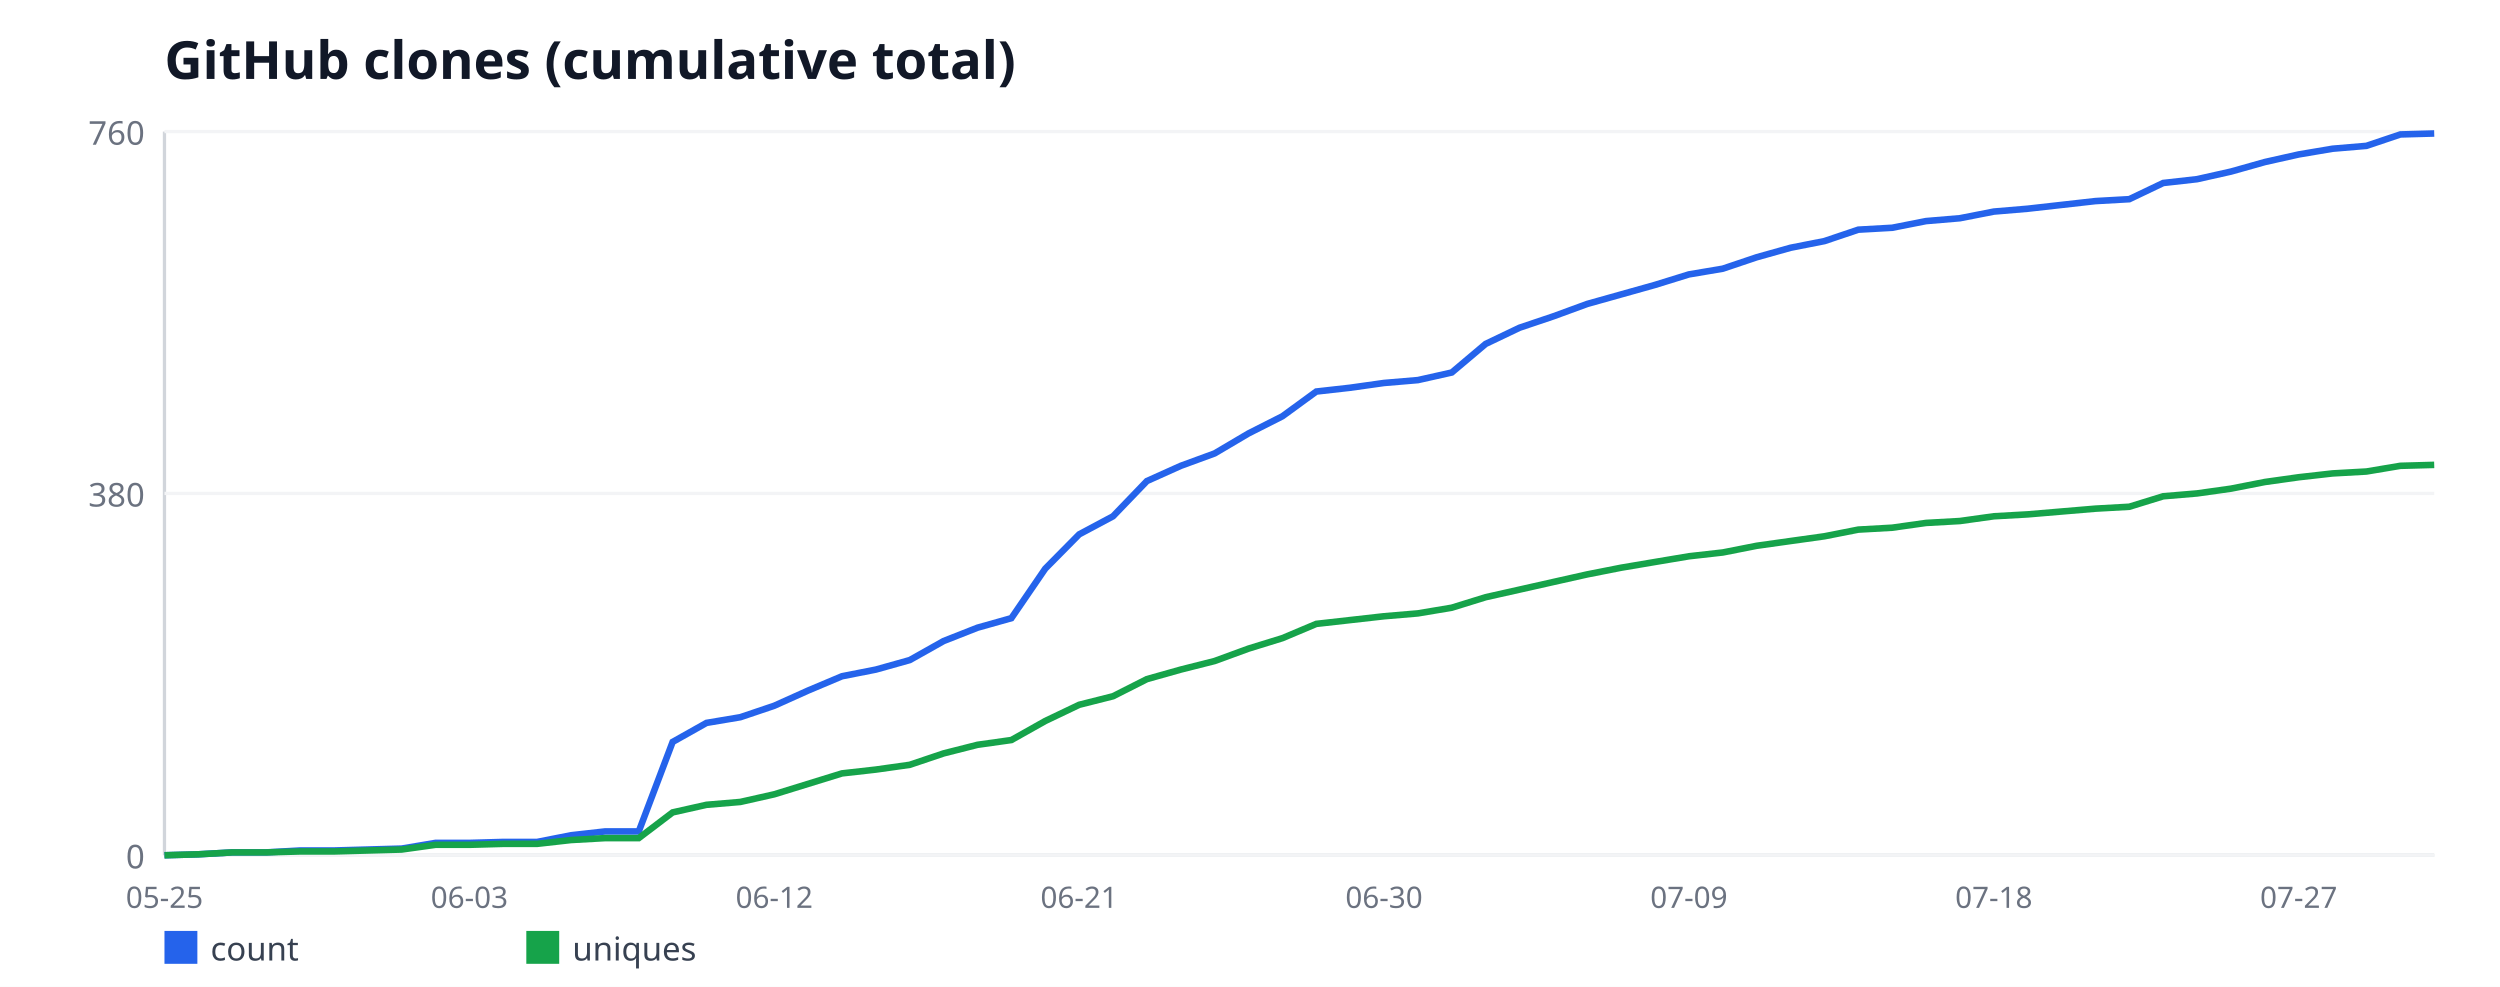
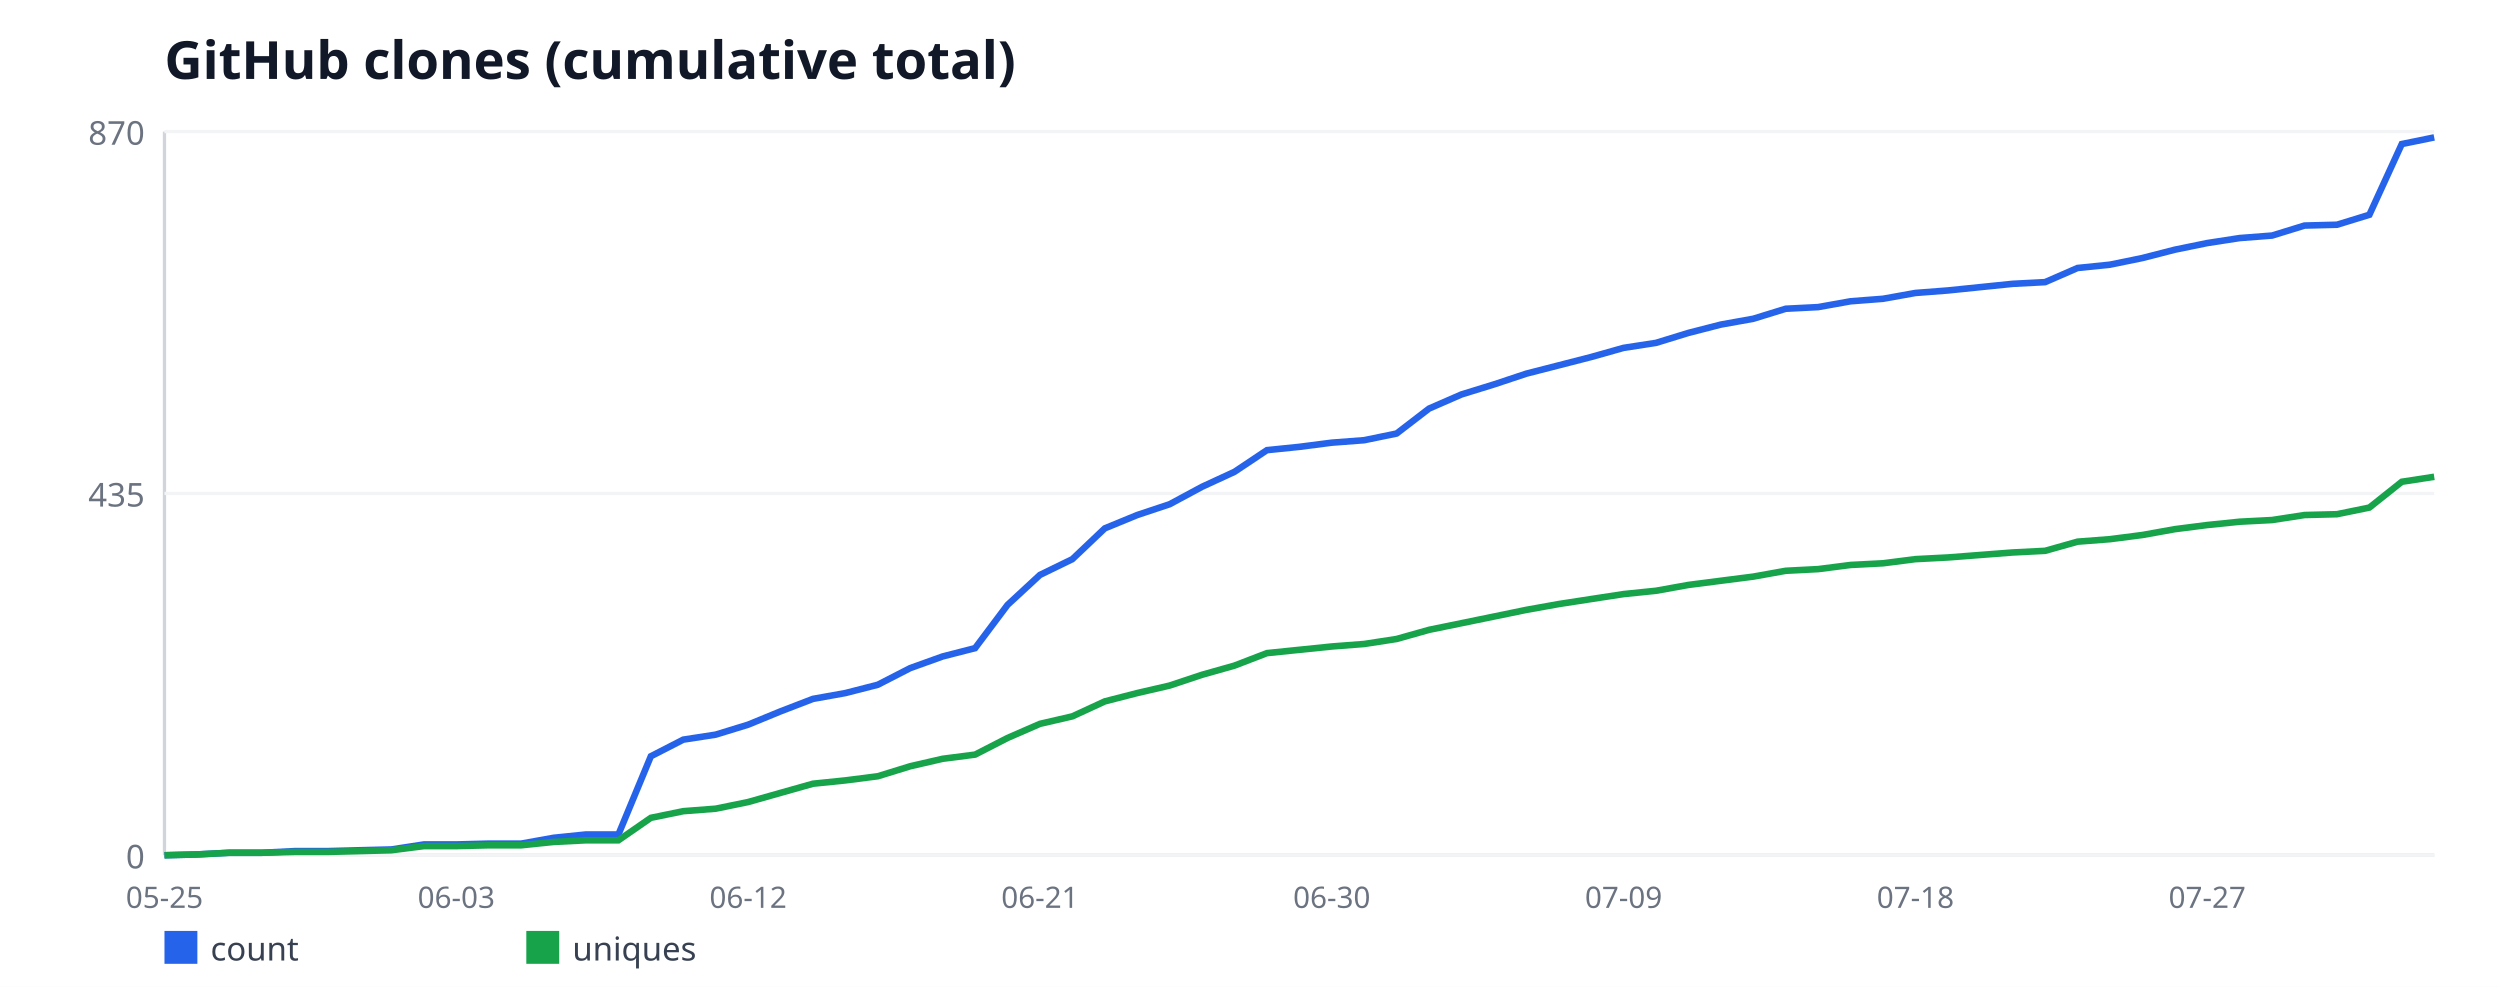
<svg xmlns="http://www.w3.org/2000/svg" width="760" height="300" viewBox="0 0 760 300" font-family="sans-serif">
  <rect width="760" height="300" fill="#ffffff" />
  <text x="50" y="24" font-size="16" font-weight="bold" fill="#111827">GitHub clones (cumulative total)</text>
  <line x1="50" y1="40" x2="50" y2="260" stroke="#d1d5db" stroke-width="1" />
  <line x1="50" y1="260" x2="740" y2="260" stroke="#d1d5db" stroke-width="1" />
  <line x1="50" y1="260" x2="740" y2="260" stroke="#f3f4f6" stroke-width="1" />
  <text x="44" y="264" font-size="10" fill="#6b7280" text-anchor="end">0</text>
  <line x1="50" y1="150" x2="740" y2="150" stroke="#f3f4f6" stroke-width="1" />
-   <text x="44" y="154" font-size="10" fill="#6b7280" text-anchor="end">380</text>
+   <text x="44" y="154" font-size="10" fill="#6b7280" text-anchor="end">435</text>
  <line x1="50" y1="40" x2="740" y2="40" stroke="#f3f4f6" stroke-width="1" />
-   <text x="44" y="44" font-size="10" fill="#6b7280" text-anchor="end">760</text>
+   <text x="44" y="44" font-size="10" fill="#6b7280" text-anchor="end">870</text>
  <text x="50" y="276" font-size="9" fill="#6b7280" text-anchor="middle">05-25</text>
-   <text x="142.69" y="276" font-size="9" fill="#6b7280" text-anchor="middle">06-03</text>
-   <text x="235.37" y="276" font-size="9" fill="#6b7280" text-anchor="middle">06-12</text>
-   <text x="328.06" y="276" font-size="9" fill="#6b7280" text-anchor="middle">06-21</text>
-   <text x="420.75" y="276" font-size="9" fill="#6b7280" text-anchor="middle">06-30</text>
-   <text x="513.43" y="276" font-size="9" fill="#6b7280" text-anchor="middle">07-09</text>
-   <text x="606.12" y="276" font-size="9" fill="#6b7280" text-anchor="middle">07-18</text>
-   <text x="698.81" y="276" font-size="9" fill="#6b7280" text-anchor="middle">07-27</text>
-   <polyline fill="none" stroke="#2563eb" stroke-width="2" points="50,260 60.3,259.71 70.6,259.13 80.9,259.13 91.19,258.55 101.49,258.55 111.79,258.26 122.09,257.97 132.39,256.24 142.69,256.24 152.99,255.95 163.28,255.95 173.58,253.92 183.88,252.76 194.18,252.76 204.48,225.55 214.78,219.76 225.07,218.03 235.37,214.55 245.67,209.92 255.97,205.58 266.27,203.55 276.57,200.66 286.87,194.87 297.16,190.82 307.46,187.92 317.76,172.87 328.06,162.45 338.36,156.95 348.66,146.24 358.96,141.61 369.25,137.84 379.55,131.76 389.85,126.55 400.15,119.03 410.45,117.87 420.75,116.42 431.04,115.55 441.34,113.24 451.64,104.55 461.94,99.63 472.24,96.16 482.54,92.39 492.84,89.5 503.13,86.61 513.43,83.42 523.73,81.68 534.03,78.21 544.33,75.32 554.63,73.29 564.93,69.82 575.22,69.24 585.52,67.21 595.82,66.34 606.12,64.32 616.42,63.45 626.72,62.29 637.01,61.13 647.31,60.55 657.61,55.63 667.91,54.47 678.21,52.16 688.51,49.26 698.81,46.95 709.1,45.21 719.4,44.34 729.7,40.87 740,40.58" />
+   <text x="138.71" y="276" font-size="9" fill="#6b7280" text-anchor="middle">06-03</text>
+   <text x="227.43" y="276" font-size="9" fill="#6b7280" text-anchor="middle">06-12</text>
+   <text x="316.14" y="276" font-size="9" fill="#6b7280" text-anchor="middle">06-21</text>
+   <text x="404.86" y="276" font-size="9" fill="#6b7280" text-anchor="middle">06-30</text>
+   <text x="493.57" y="276" font-size="9" fill="#6b7280" text-anchor="middle">07-09</text>
+   <text x="582.29" y="276" font-size="9" fill="#6b7280" text-anchor="middle">07-18</text>
+   <text x="671" y="276" font-size="9" fill="#6b7280" text-anchor="middle">07-27</text>
+   <polyline fill="none" stroke="#2563eb" stroke-width="2" points="50,260 59.86,259.75 69.71,259.24 79.57,259.24 89.43,258.74 99.29,258.74 109.14,258.48 119,258.23 128.86,256.71 138.71,256.71 148.57,256.46 158.43,256.46 168.29,254.69 178.14,253.68 188,253.68 197.86,229.91 207.71,224.85 217.57,223.33 227.43,220.3 237.29,216.25 247.14,212.46 257,210.69 266.86,208.16 276.71,203.1 286.57,199.56 296.43,197.03 306.29,183.89 316.14,174.78 326,169.98 335.86,160.62 345.71,156.57 355.57,153.29 365.43,147.98 375.29,143.43 385.14,136.85 395,135.84 404.86,134.57 414.71,133.82 424.57,131.79 434.43,124.21 444.29,119.91 454.14,116.87 464,113.59 473.86,111.06 483.71,108.53 493.57,105.75 503.43,104.23 513.29,101.2 523.14,98.67 533,96.9 542.86,93.86 552.71,93.36 562.57,91.59 572.43,90.83 582.29,89.06 592.14,88.3 602,87.29 611.86,86.28 621.71,85.77 631.57,81.47 641.43,80.46 651.29,78.44 661.14,75.91 671,73.89 680.86,72.37 690.71,71.61 700.57,68.57 710.43,68.32 720.29,65.29 730.14,43.79 740,41.77" />
  <rect x="50" y="283" width="10" height="10" fill="#2563eb" />
  <text x="64" y="292" font-size="10" fill="#374151">count</text>
-   <polyline fill="none" stroke="#16a34a" stroke-width="2" points="50,260 60.3,259.71 70.6,259.13 80.9,259.13 91.19,258.84 101.49,258.84 111.79,258.55 122.09,258.26 132.39,256.82 142.69,256.82 152.99,256.53 163.28,256.53 173.58,255.37 183.88,254.79 194.18,254.79 204.48,246.97 214.78,244.66 225.07,243.79 235.37,241.47 245.67,238.29 255.97,235.11 266.27,233.95 276.57,232.5 286.87,229.03 297.16,226.42 307.46,224.97 317.76,219.18 328.06,214.26 338.36,211.66 348.66,206.45 358.96,203.55 369.25,200.95 379.55,197.18 389.85,194 400.15,189.66 410.45,188.5 420.75,187.34 431.04,186.47 441.34,184.74 451.64,181.55 461.94,179.24 472.24,176.92 482.54,174.61 492.84,172.58 503.13,170.84 513.43,169.11 523.73,167.95 534.03,165.92 544.33,164.47 554.63,163.03 564.93,161 575.22,160.42 585.52,158.97 595.82,158.39 606.12,156.95 616.42,156.37 626.72,155.5 637.01,154.63 647.31,154.05 657.61,150.87 667.91,150 678.21,148.55 688.51,146.53 698.81,145.08 709.1,143.92 719.4,143.34 729.7,141.61 740,141.32" />
+   <polyline fill="none" stroke="#16a34a" stroke-width="2" points="50,260 59.86,259.75 69.71,259.24 79.57,259.24 89.43,258.99 99.29,258.99 109.14,258.74 119,258.48 128.86,257.22 138.71,257.22 148.57,256.97 158.43,256.97 168.29,255.95 178.14,255.45 188,255.45 197.86,248.62 207.71,246.6 217.57,245.84 227.43,243.82 237.29,241.03 247.14,238.25 257,237.24 266.86,235.98 276.71,232.94 286.57,230.67 296.43,229.4 306.29,224.34 316.14,220.05 326,217.77 335.86,213.22 345.71,210.69 355.57,208.41 365.43,205.13 375.29,202.34 385.14,198.55 395,197.54 404.86,196.53 414.71,195.77 424.57,194.25 434.43,191.47 444.29,189.45 454.14,187.43 464,185.4 473.86,183.63 483.71,182.11 493.57,180.6 503.43,179.59 513.29,177.82 523.14,176.55 533,175.29 542.86,173.52 552.71,173.01 562.57,171.75 572.43,171.24 582.29,169.98 592.14,169.47 602,168.71 611.86,167.95 621.71,167.45 631.57,164.67 641.43,163.91 651.29,162.64 661.14,160.87 671,159.61 680.86,158.6 690.71,158.09 700.57,156.57 710.43,156.32 720.29,154.3 730.14,146.46 740,144.94" />
  <rect x="160" y="283" width="10" height="10" fill="#16a34a" />
  <text x="174" y="292" font-size="10" fill="#374151">uniques</text>
</svg>
